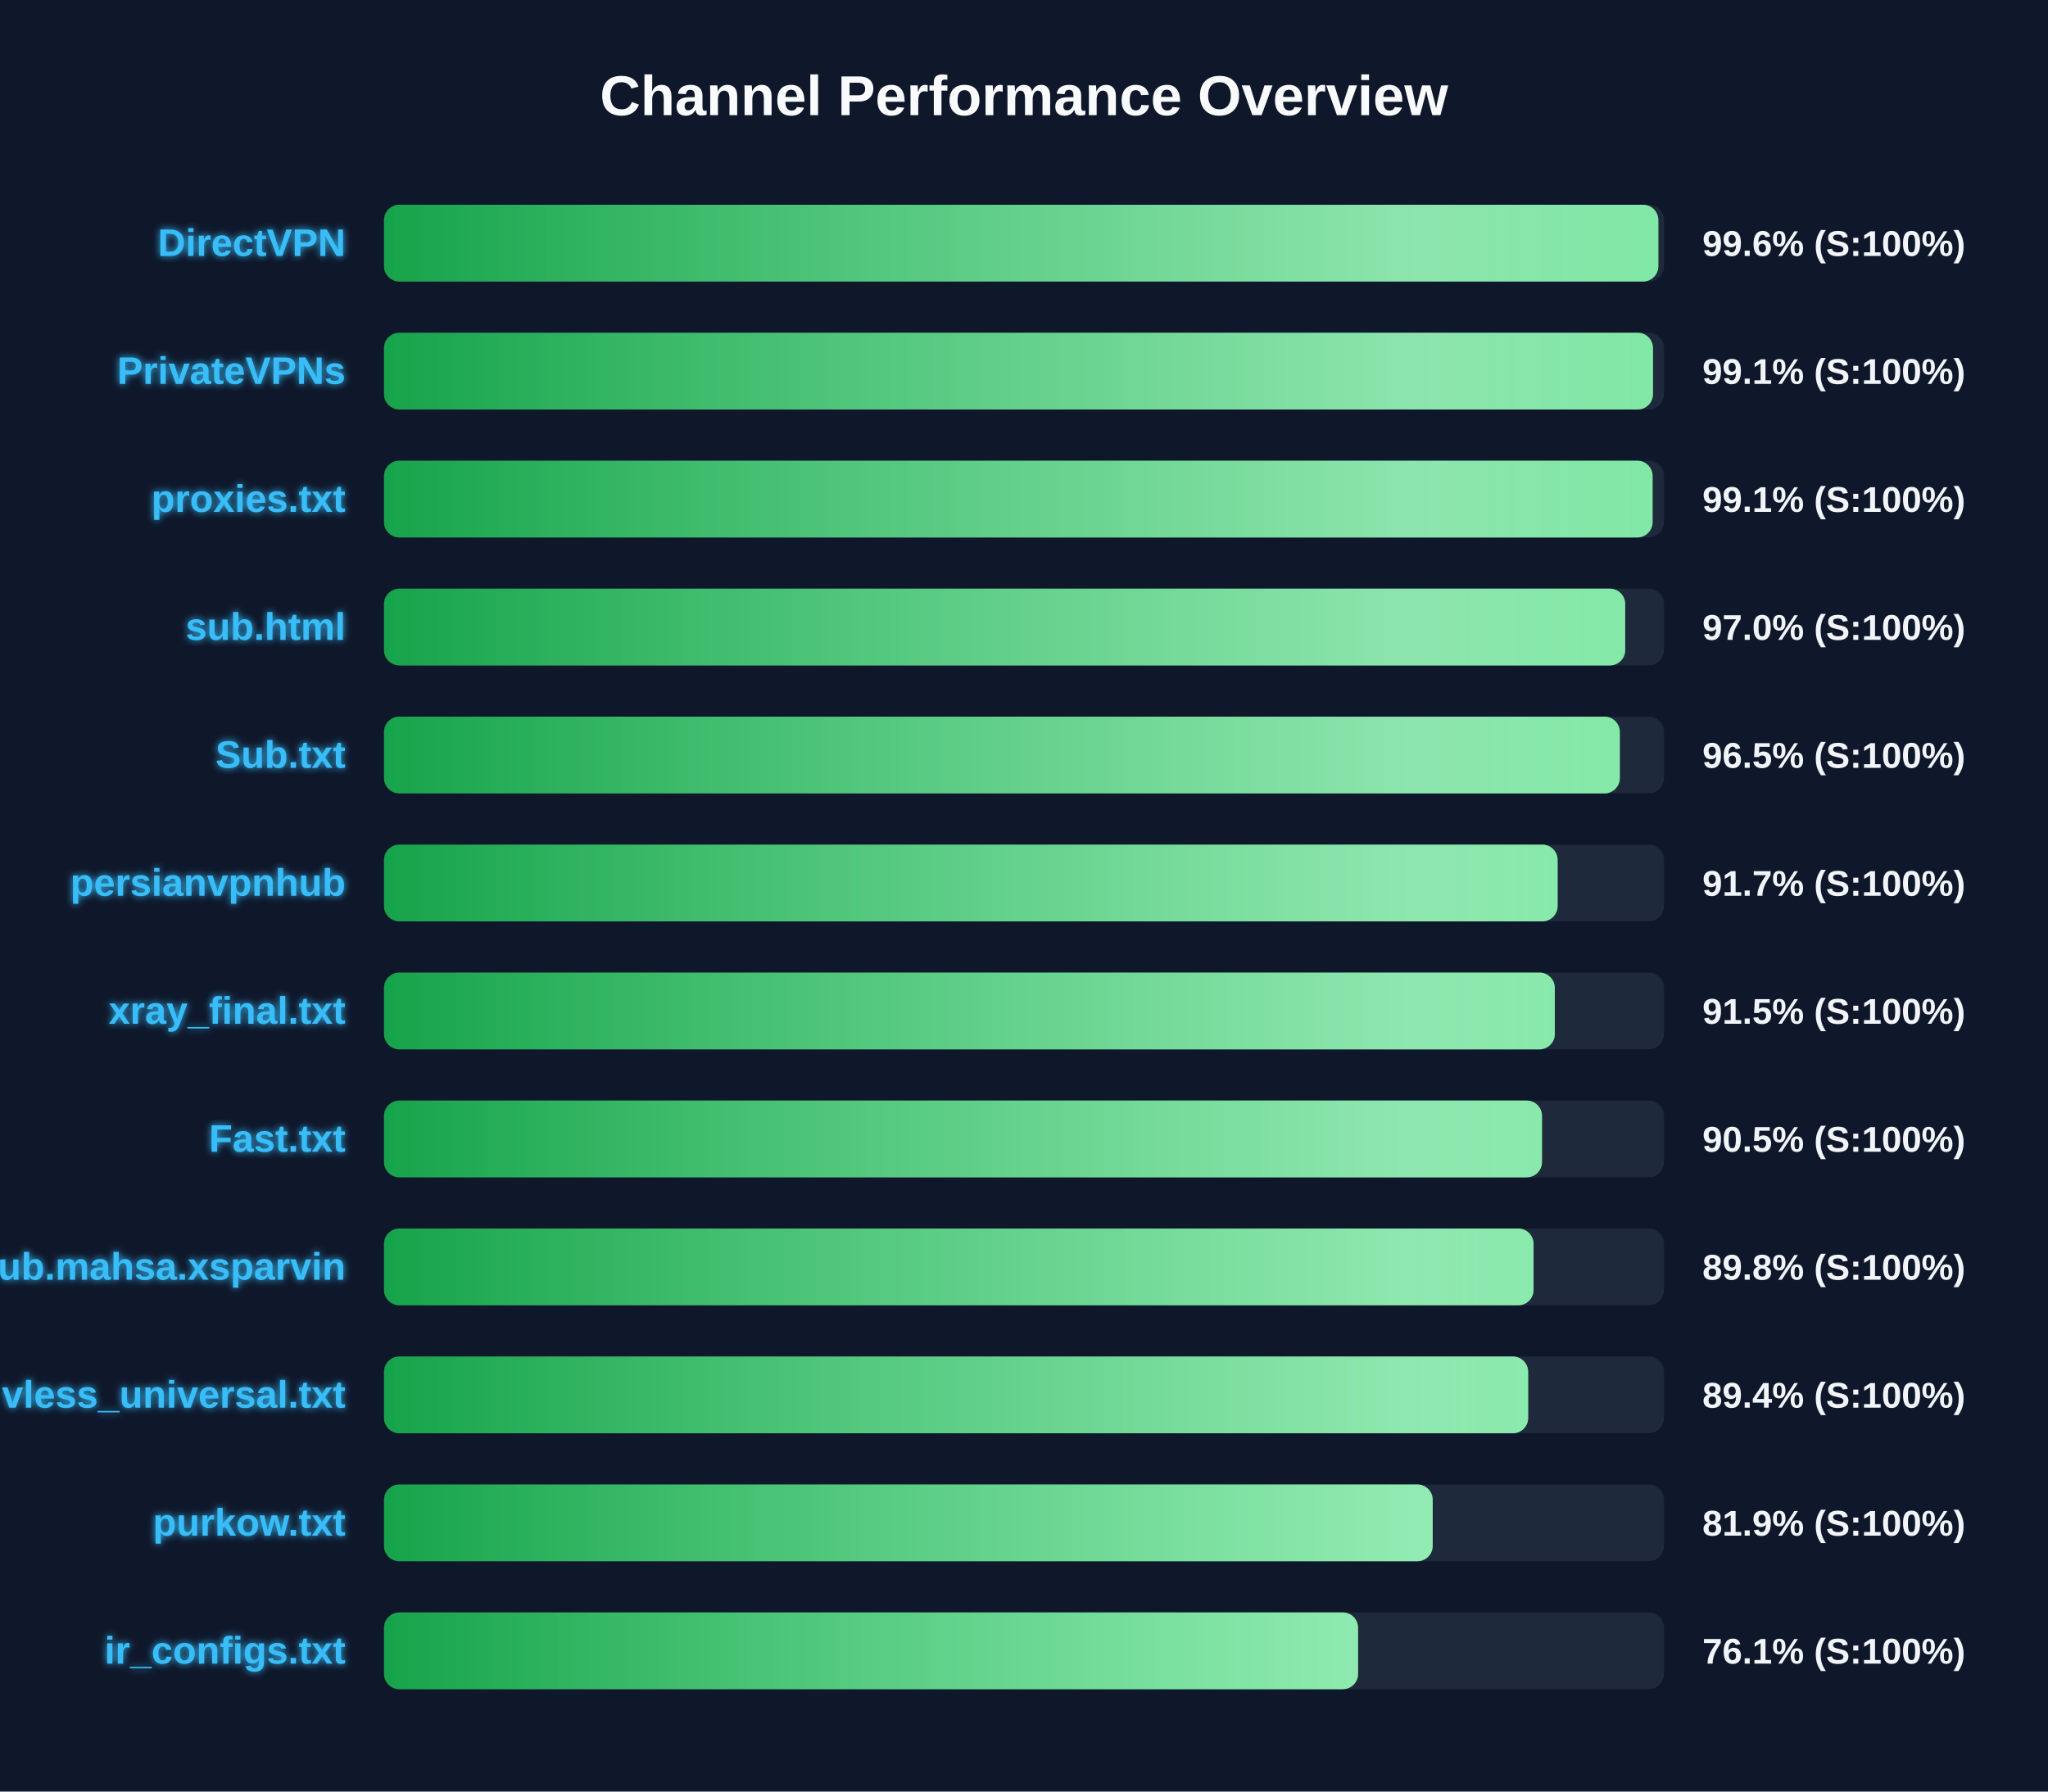
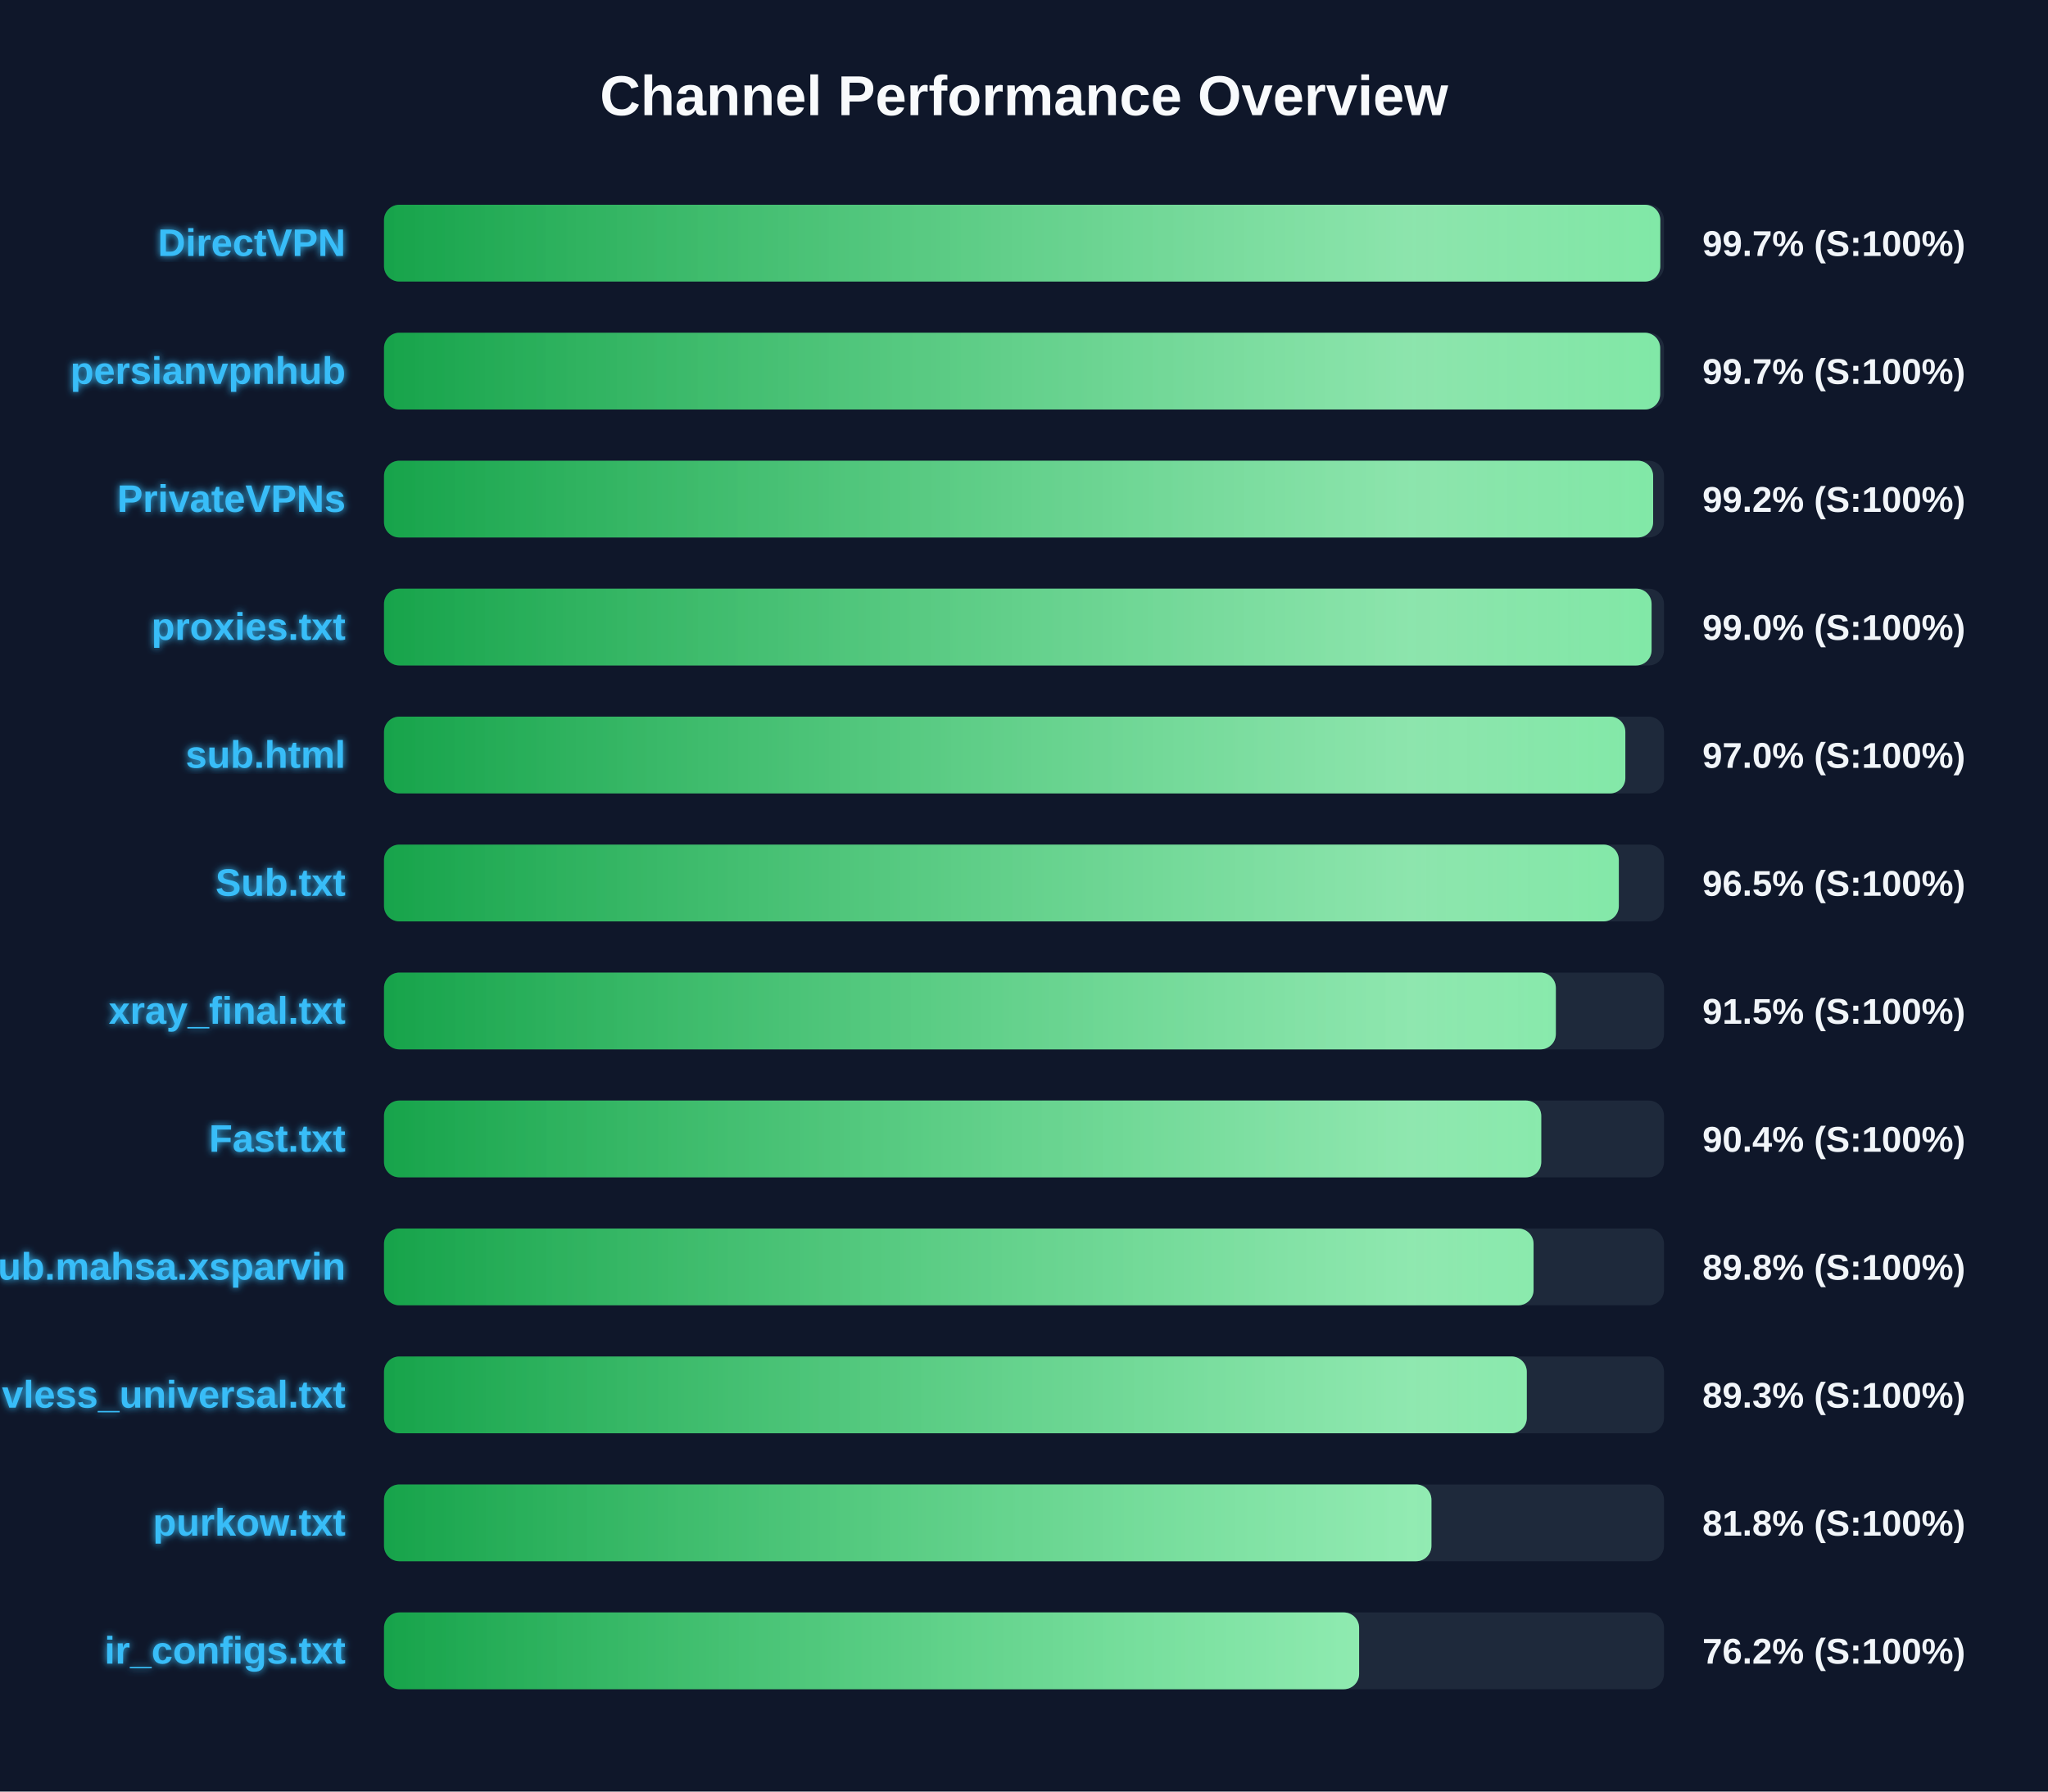
<svg xmlns="http://www.w3.org/2000/svg" width="800" height="700" version="1.1">
  <defs>
    <linearGradient id="grad-green" x1="0%" y1="0%" x2="100%" y2="0%">
      <stop offset="0%" stop-color="#16a34a" />
      <stop offset="100%" stop-color="#4ade80" />
    </linearGradient>
    <linearGradient id="grad-yellow" x1="0%" y1="0%" x2="100%" y2="0%">
      <stop offset="0%" stop-color="#ca8a04" />
      <stop offset="100%" stop-color="#fde047" />
    </linearGradient>
    <linearGradient id="grad-red" x1="0%" y1="0%" x2="100%" y2="0%">
      <stop offset="0%" stop-color="#dc2626" />
      <stop offset="100%" stop-color="#f87171" />
    </linearGradient>
    <linearGradient id="shimmer" x1="0%" y1="0%" x2="100%" y2="0%">
      <stop offset="0%" stop-color="rgba(255,255,255,0)" />
      <stop offset="50%" stop-color="rgba(255,255,255,0.4)" />
      <stop offset="100%" stop-color="rgba(255,255,255,0)" />
    </linearGradient>
    <filter id="glow" x="-20%" y="-20%" width="140%" height="140%">
      <feGaussianBlur stdDeviation="1.5" result="blur" />
      <feComposite in="SourceGraphic" in2="blur" operator="over" />
    </filter>
  </defs>
  <style>
        .bg-rect { fill: #0f172a; }
        .title { font: bold 22px 'Segoe UI', Arial, sans-serif; fill: #f8fafc; }
        .row { font: bold 15px 'Segoe UI', Arial, sans-serif; fill: #38bdf8; filter: url(#glow); }
        .score { font: bold 14px 'Segoe UI', Arial, sans-serif; fill: #f1f5f9; }
        @keyframes shimmer-anim {
            0% { transform: translateX(-100%); }
            100% { transform: translateX(200%); }
        }
        .shimmer-rect {
            animation: shimmer-anim 2.5s infinite linear;
        }
    </style>
  <rect width="100%" height="100%" class="bg-rect" />
  <text x="400" y="45" text-anchor="middle" class="title">Channel Performance Overview</text>
  <rect x="150" y="80" width="500" height="30" fill="#1e293b" rx="6" />
  <clipPath id="clip-0">
-     <rect x="150" y="80" width="497.8" height="30" rx="6" />
+     <rect x="150" y="80" width="498.55" height="30" rx="6" />
  </clipPath>
-   <rect x="150" y="80" width="497.8" height="30" fill="url(#grad-green)" rx="6" />
+   <rect x="150" y="80" width="498.55" height="30" fill="url(#grad-green)" rx="6" />
  <g clip-path="url(#clip-0)">
    <rect x="150" y="80" width="100%" height="30" fill="url(#shimmer)" class="shimmer-rect" />
  </g>
  <text x="135" y="100" text-anchor="end" class="row">DirectVPN</text>
-   <text x="665" y="100" text-anchor="start" class="score">99.6% (S:100%)</text>
+   <text x="665" y="100" text-anchor="start" class="score">99.7% (S:100%)</text>
  <rect x="150" y="130" width="500" height="30" fill="#1e293b" rx="6" />
  <clipPath id="clip-1">
-     <rect x="150" y="130" width="495.7" height="30" rx="6" />
+     <rect x="150" y="130" width="498.5" height="30" rx="6" />
  </clipPath>
-   <rect x="150" y="130" width="495.7" height="30" fill="url(#grad-green)" rx="6" />
+   <rect x="150" y="130" width="498.5" height="30" fill="url(#grad-green)" rx="6" />
  <g clip-path="url(#clip-1)">
    <rect x="150" y="130" width="100%" height="30" fill="url(#shimmer)" class="shimmer-rect" />
  </g>
-   <text x="135" y="150" text-anchor="end" class="row">PrivateVPNs</text>
-   <text x="665" y="150" text-anchor="start" class="score">99.1% (S:100%)</text>
+   <text x="135" y="150" text-anchor="end" class="row">persianvpnhub</text>
+   <text x="665" y="150" text-anchor="start" class="score">99.7% (S:100%)</text>
  <rect x="150" y="180" width="500" height="30" fill="#1e293b" rx="6" />
  <clipPath id="clip-2">
-     <rect x="150" y="180" width="495.55" height="30" rx="6" />
+     <rect x="150" y="180" width="495.75" height="30" rx="6" />
  </clipPath>
-   <rect x="150" y="180" width="495.55" height="30" fill="url(#grad-green)" rx="6" />
+   <rect x="150" y="180" width="495.75" height="30" fill="url(#grad-green)" rx="6" />
  <g clip-path="url(#clip-2)">
    <rect x="150" y="180" width="100%" height="30" fill="url(#shimmer)" class="shimmer-rect" />
  </g>
-   <text x="135" y="200" text-anchor="end" class="row">proxies.txt</text>
-   <text x="665" y="200" text-anchor="start" class="score">99.1% (S:100%)</text>
+   <text x="135" y="200" text-anchor="end" class="row">PrivateVPNs</text>
+   <text x="665" y="200" text-anchor="start" class="score">99.2% (S:100%)</text>
  <rect x="150" y="230" width="500" height="30" fill="#1e293b" rx="6" />
  <clipPath id="clip-3">
-     <rect x="150" y="230" width="484.85" height="30" rx="6" />
+     <rect x="150" y="230" width="495.15" height="30" rx="6" />
  </clipPath>
-   <rect x="150" y="230" width="484.85" height="30" fill="url(#grad-green)" rx="6" />
+   <rect x="150" y="230" width="495.15" height="30" fill="url(#grad-green)" rx="6" />
  <g clip-path="url(#clip-3)">
    <rect x="150" y="230" width="100%" height="30" fill="url(#shimmer)" class="shimmer-rect" />
  </g>
-   <text x="135" y="250" text-anchor="end" class="row">sub.html</text>
-   <text x="665" y="250" text-anchor="start" class="score">97.0% (S:100%)</text>
+   <text x="135" y="250" text-anchor="end" class="row">proxies.txt</text>
+   <text x="665" y="250" text-anchor="start" class="score">99.0% (S:100%)</text>
  <rect x="150" y="280" width="500" height="30" fill="#1e293b" rx="6" />
  <clipPath id="clip-4">
-     <rect x="150" y="280" width="482.75" height="30" rx="6" />
+     <rect x="150" y="280" width="484.9" height="30" rx="6" />
  </clipPath>
-   <rect x="150" y="280" width="482.75" height="30" fill="url(#grad-green)" rx="6" />
+   <rect x="150" y="280" width="484.9" height="30" fill="url(#grad-green)" rx="6" />
  <g clip-path="url(#clip-4)">
    <rect x="150" y="280" width="100%" height="30" fill="url(#shimmer)" class="shimmer-rect" />
  </g>
-   <text x="135" y="300" text-anchor="end" class="row">Sub.txt</text>
-   <text x="665" y="300" text-anchor="start" class="score">96.5% (S:100%)</text>
+   <text x="135" y="300" text-anchor="end" class="row">sub.html</text>
+   <text x="665" y="300" text-anchor="start" class="score">97.0% (S:100%)</text>
  <rect x="150" y="330" width="500" height="30" fill="#1e293b" rx="6" />
  <clipPath id="clip-5">
-     <rect x="150" y="330" width="458.45" height="30" rx="6" />
+     <rect x="150" y="330" width="482.35" height="30" rx="6" />
  </clipPath>
-   <rect x="150" y="330" width="458.45" height="30" fill="url(#grad-green)" rx="6" />
+   <rect x="150" y="330" width="482.35" height="30" fill="url(#grad-green)" rx="6" />
  <g clip-path="url(#clip-5)">
    <rect x="150" y="330" width="100%" height="30" fill="url(#shimmer)" class="shimmer-rect" />
  </g>
-   <text x="135" y="350" text-anchor="end" class="row">persianvpnhub</text>
-   <text x="665" y="350" text-anchor="start" class="score">91.7% (S:100%)</text>
+   <text x="135" y="350" text-anchor="end" class="row">Sub.txt</text>
+   <text x="665" y="350" text-anchor="start" class="score">96.5% (S:100%)</text>
  <rect x="150" y="380" width="500" height="30" fill="#1e293b" rx="6" />
  <clipPath id="clip-6">
-     <rect x="150" y="380" width="457.35" height="30" rx="6" />
+     <rect x="150" y="380" width="457.75" height="30" rx="6" />
  </clipPath>
-   <rect x="150" y="380" width="457.35" height="30" fill="url(#grad-green)" rx="6" />
+   <rect x="150" y="380" width="457.75" height="30" fill="url(#grad-green)" rx="6" />
  <g clip-path="url(#clip-6)">
    <rect x="150" y="380" width="100%" height="30" fill="url(#shimmer)" class="shimmer-rect" />
  </g>
  <text x="135" y="400" text-anchor="end" class="row">xray_final.txt</text>
  <text x="665" y="400" text-anchor="start" class="score">91.5% (S:100%)</text>
  <rect x="150" y="430" width="500" height="30" fill="#1e293b" rx="6" />
  <clipPath id="clip-7">
-     <rect x="150" y="430" width="452.35" height="30" rx="6" />
+     <rect x="150" y="430" width="452.05" height="30" rx="6" />
  </clipPath>
-   <rect x="150" y="430" width="452.35" height="30" fill="url(#grad-green)" rx="6" />
+   <rect x="150" y="430" width="452.05" height="30" fill="url(#grad-green)" rx="6" />
  <g clip-path="url(#clip-7)">
    <rect x="150" y="430" width="100%" height="30" fill="url(#shimmer)" class="shimmer-rect" />
  </g>
  <text x="135" y="450" text-anchor="end" class="row">Fast.txt</text>
-   <text x="665" y="450" text-anchor="start" class="score">90.5% (S:100%)</text>
+   <text x="665" y="450" text-anchor="start" class="score">90.4% (S:100%)</text>
  <rect x="150" y="480" width="500" height="30" fill="#1e293b" rx="6" />
  <clipPath id="clip-8">
    <rect x="150" y="480" width="449.05" height="30" rx="6" />
  </clipPath>
  <rect x="150" y="480" width="449.05" height="30" fill="url(#grad-green)" rx="6" />
  <g clip-path="url(#clip-8)">
    <rect x="150" y="480" width="100%" height="30" fill="url(#shimmer)" class="shimmer-rect" />
  </g>
  <text x="135" y="500" text-anchor="end" class="row">Sub.mahsa.xsparvin</text>
  <text x="665" y="500" text-anchor="start" class="score">89.8% (S:100%)</text>
  <rect x="150" y="530" width="500" height="30" fill="#1e293b" rx="6" />
  <clipPath id="clip-9">
-     <rect x="150" y="530" width="446.95" height="30" rx="6" />
+     <rect x="150" y="530" width="446.4" height="30" rx="6" />
  </clipPath>
-   <rect x="150" y="530" width="446.95" height="30" fill="url(#grad-green)" rx="6" />
+   <rect x="150" y="530" width="446.4" height="30" fill="url(#grad-green)" rx="6" />
  <g clip-path="url(#clip-9)">
    <rect x="150" y="530" width="100%" height="30" fill="url(#shimmer)" class="shimmer-rect" />
  </g>
  <text x="135" y="550" text-anchor="end" class="row">vless_universal.txt</text>
-   <text x="665" y="550" text-anchor="start" class="score">89.4% (S:100%)</text>
+   <text x="665" y="550" text-anchor="start" class="score">89.3% (S:100%)</text>
  <rect x="150" y="580" width="500" height="30" fill="#1e293b" rx="6" />
  <clipPath id="clip-10">
-     <rect x="150" y="580" width="409.65" height="30" rx="6" />
+     <rect x="150" y="580" width="409.15" height="30" rx="6" />
  </clipPath>
-   <rect x="150" y="580" width="409.65" height="30" fill="url(#grad-green)" rx="6" />
+   <rect x="150" y="580" width="409.15" height="30" fill="url(#grad-green)" rx="6" />
  <g clip-path="url(#clip-10)">
    <rect x="150" y="580" width="100%" height="30" fill="url(#shimmer)" class="shimmer-rect" />
  </g>
  <text x="135" y="600" text-anchor="end" class="row">purkow.txt</text>
-   <text x="665" y="600" text-anchor="start" class="score">81.9% (S:100%)</text>
+   <text x="665" y="600" text-anchor="start" class="score">81.8% (S:100%)</text>
  <rect x="150" y="630" width="500" height="30" fill="#1e293b" rx="6" />
  <clipPath id="clip-11">
-     <rect x="150" y="630" width="380.5" height="30" rx="6" />
+     <rect x="150" y="630" width="380.9" height="30" rx="6" />
  </clipPath>
-   <rect x="150" y="630" width="380.5" height="30" fill="url(#grad-green)" rx="6" />
+   <rect x="150" y="630" width="380.9" height="30" fill="url(#grad-green)" rx="6" />
  <g clip-path="url(#clip-11)">
    <rect x="150" y="630" width="100%" height="30" fill="url(#shimmer)" class="shimmer-rect" />
  </g>
  <text x="135" y="650" text-anchor="end" class="row">ir_configs.txt</text>
-   <text x="665" y="650" text-anchor="start" class="score">76.1% (S:100%)</text>
+   <text x="665" y="650" text-anchor="start" class="score">76.2% (S:100%)</text>
</svg>
